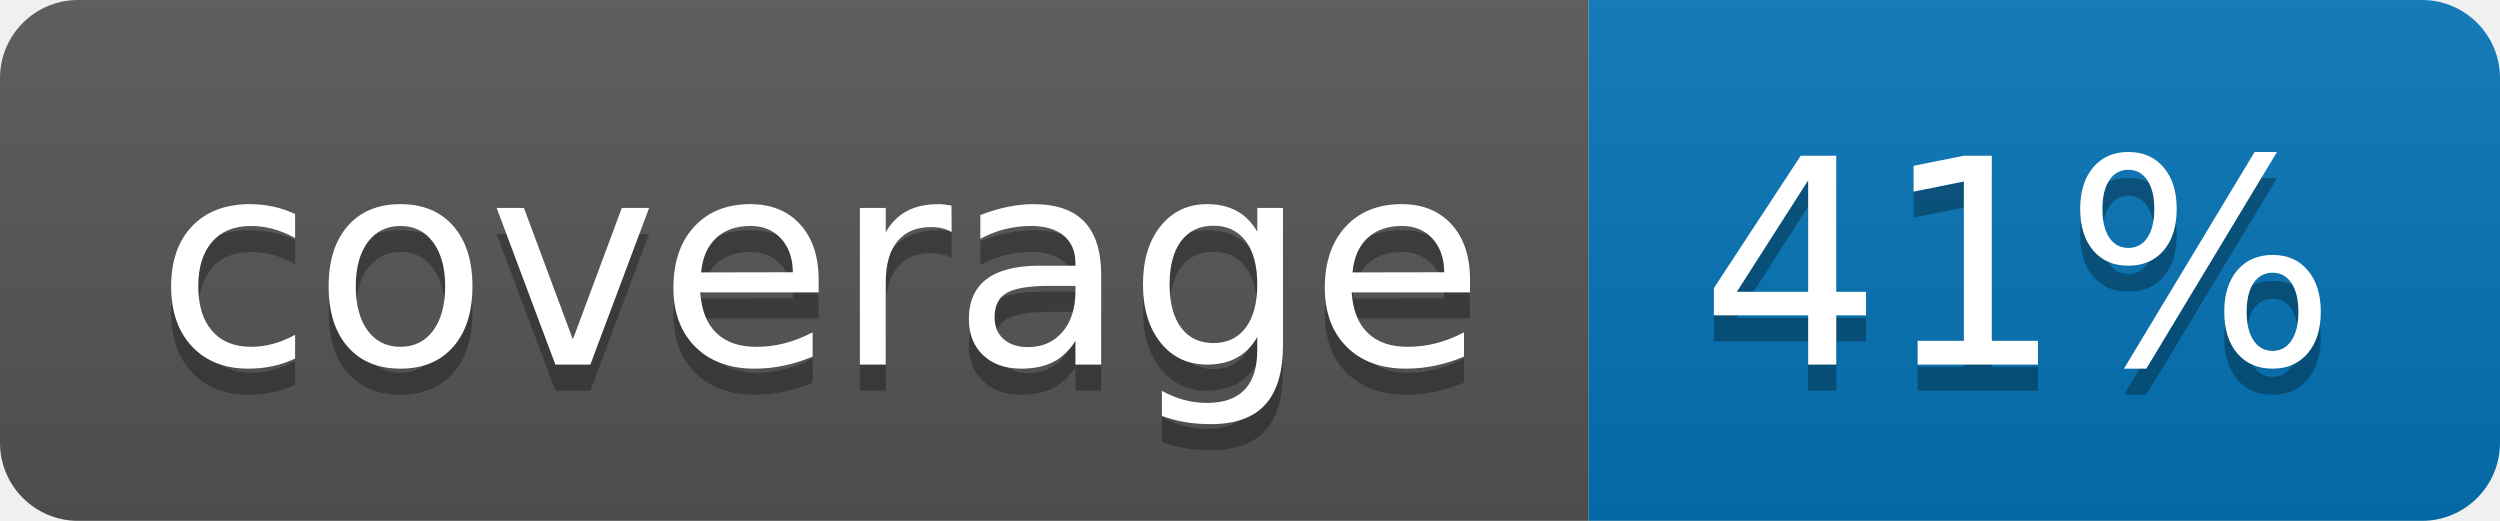
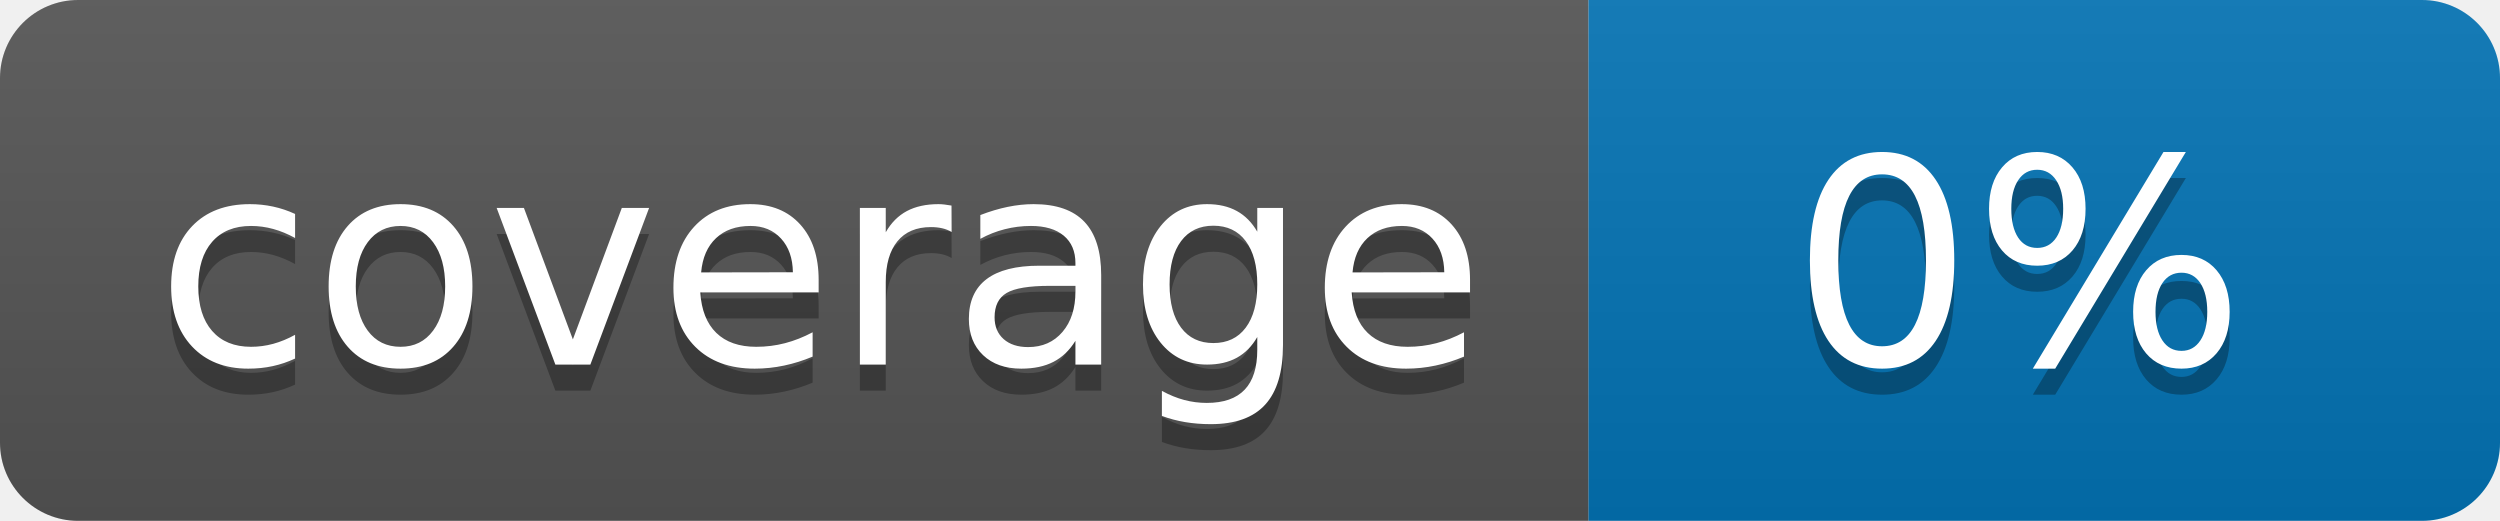
<svg xmlns="http://www.w3.org/2000/svg" width="96" height="20">
  <linearGradient id="b" x2="0" y2="100%">
    <stop offset="0" stop-color="#bbb" stop-opacity=".1" />
    <stop offset="1" stop-opacity=".1" />
  </linearGradient>
  <clipPath id="a">
    <rect width="96" height="20" rx="3" fill="#fff" />
  </clipPath>
  <g clip-path="url(#a)">
    <path fill="#555" d="M0 0h61v20H0z" />
    <path fill="#0374B5" d="M61 0h35v20H61z" />
    <path fill="url(#b)" d="M0 0h96v20H0z" />
  </g>
  <g fill="#fff" text-anchor="middle" font-family="DejaVu Sans,Verdana,Geneva,sans-serif" font-size="110">
    <text x="315" y="150" fill="#010101" fill-opacity=".3" transform="scale(.1)" textLength="510">coverage</text>
    <text x="315" y="140" transform="scale(.1)" textLength="510">coverage</text>
-     <text x="775" y="150" fill="#010101" fill-opacity=".3" transform="scale(.1)" textLength="250">41%</text>
-     <text x="775" y="140" transform="scale(.1)" textLength="250">41%</text>
+     <text x="775" y="150" fill="#010101" fill-opacity=".3" transform="scale(.1)" textLength="250">0%</text>
+     <text x="775" y="140" transform="scale(.1)" textLength="250">0%</text>
  </g>
</svg>
